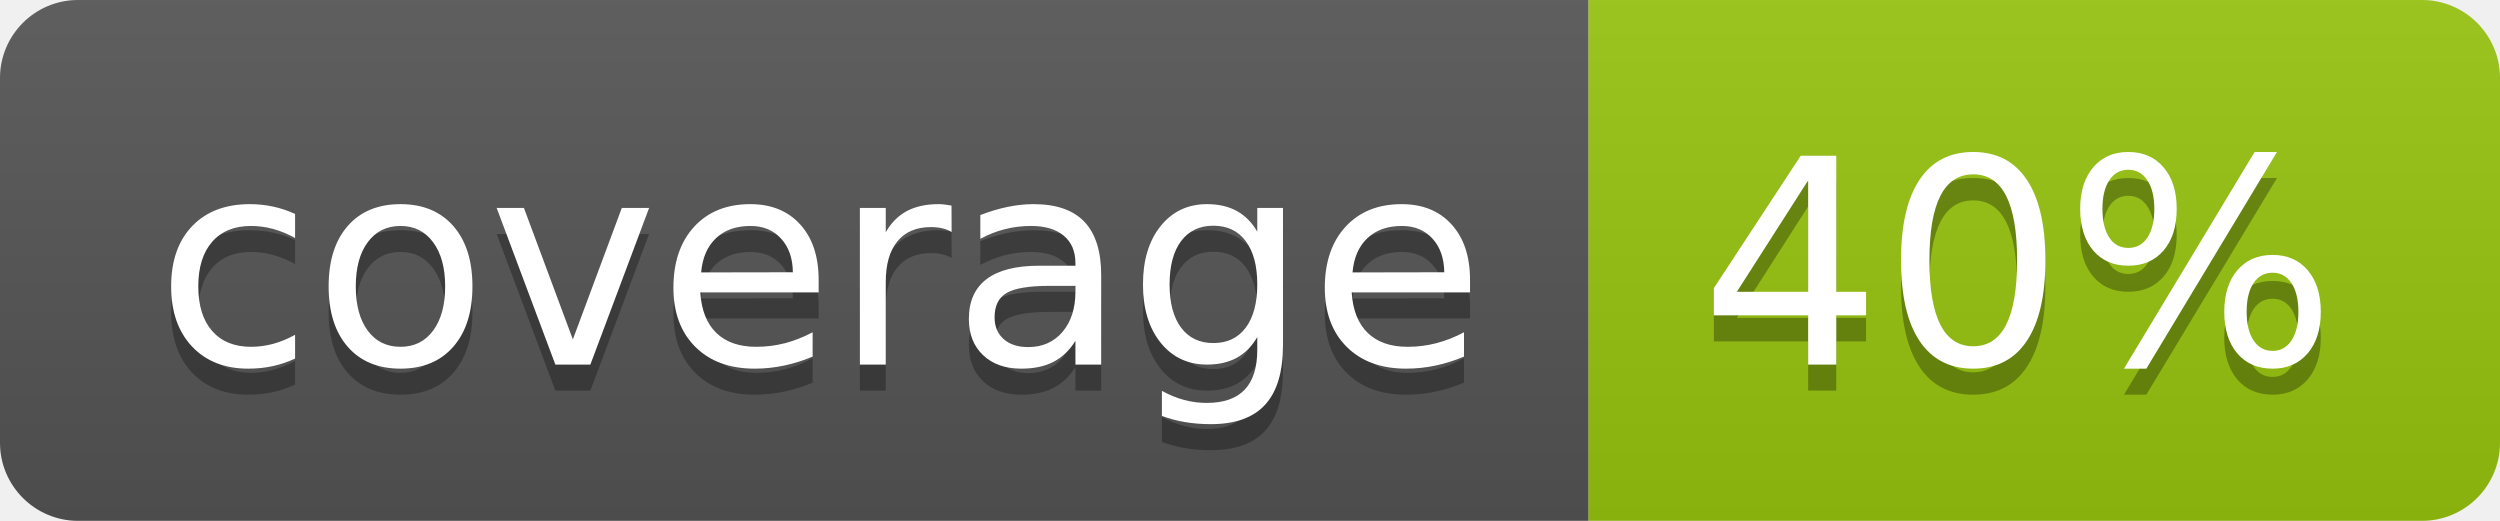
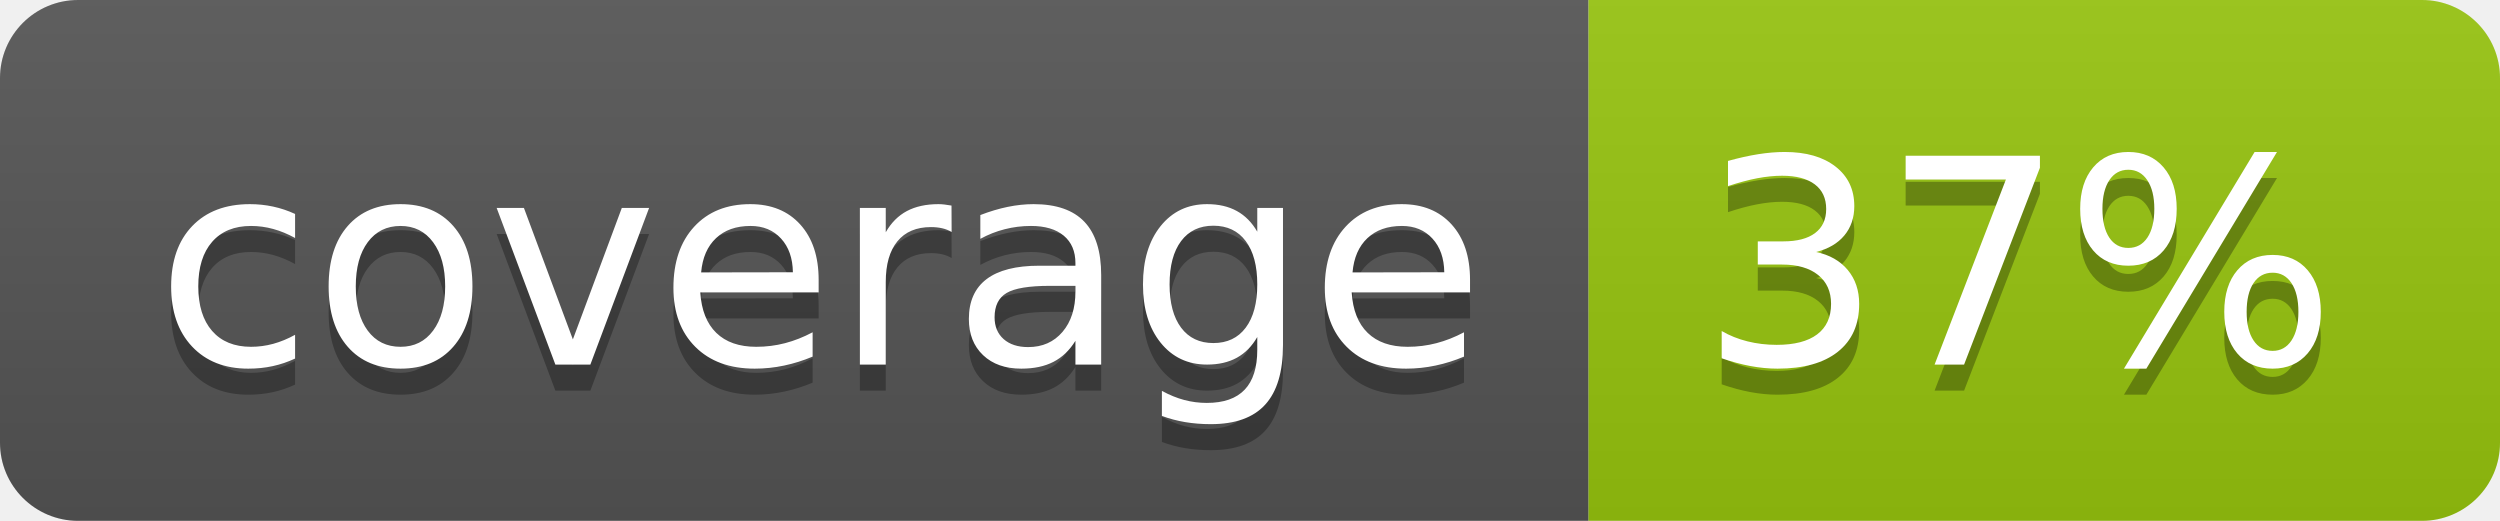
<svg xmlns="http://www.w3.org/2000/svg" width="96" height="20">
  <linearGradient id="b" x2="0" y2="100%">
    <stop offset="0" stop-color="#bbb" stop-opacity=".1" />
    <stop offset="1" stop-opacity=".1" />
  </linearGradient>
  <clipPath id="a">
    <rect width="96" height="20" rx="3" fill="#fff" />
  </clipPath>
  <g clip-path="url(#a)">
    <path fill="#555" d="M0 0h61v20H0z" />
    <path fill="#97C50F" d="M61 0h35v20H61z" />
    <path fill="url(#b)" d="M0 0h96v20H0z" />
  </g>
  <g fill="#fff" text-anchor="middle" font-family="DejaVu Sans,Verdana,Geneva,sans-serif" font-size="110">
    <text x="315" y="150" fill="#010101" fill-opacity=".3" transform="scale(.1)" textLength="510">coverage</text>
    <text x="315" y="140" transform="scale(.1)" textLength="510">coverage</text>
-     <text x="775" y="150" fill="#010101" fill-opacity=".3" transform="scale(.1)" textLength="250">40%</text>
-     <text x="775" y="140" transform="scale(.1)" textLength="250">40%</text>
+     <text x="775" y="150" fill="#010101" fill-opacity=".3" transform="scale(.1)" textLength="250">37%</text>
+     <text x="775" y="140" transform="scale(.1)" textLength="250">37%</text>
  </g>
</svg>
